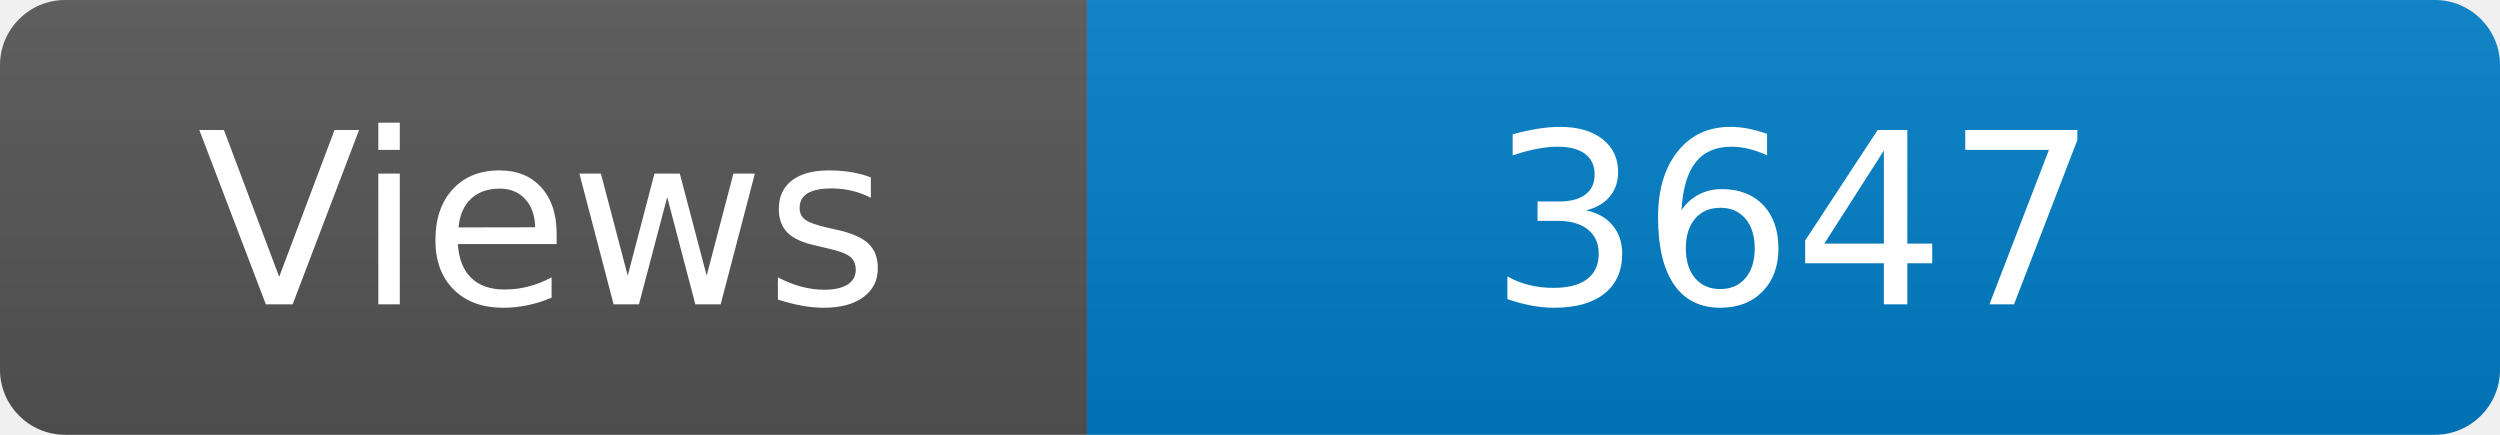
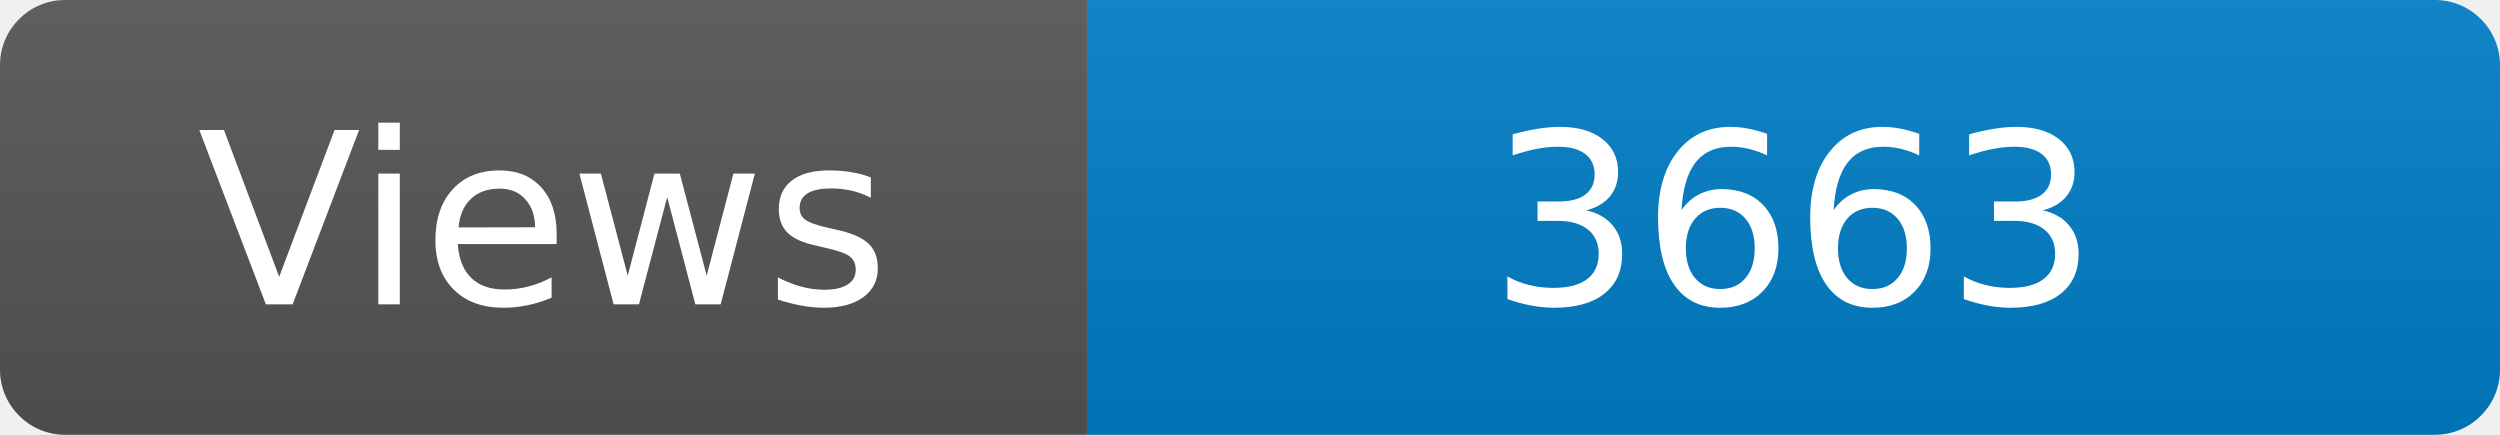
<svg xmlns="http://www.w3.org/2000/svg" width="115" height="20" role="img" aria-label="Maintained?: yes">
  <linearGradient id="s" x2="0" y2="100%">
    <stop offset="0" stop-color="#bbb" stop-opacity=".1" />
    <stop offset="1" stop-opacity=".1" />
  </linearGradient>
  <clipPath id="r">
    <rect width="115" height="20" rx="3" fill="#fff" />
  </clipPath>
  <g clip-path="url(#r)">
    <rect width="50" height="20" fill="#555" />
    <rect x="50" width="160" height="20" fill="#007ec6" />
    <rect width="115" height="20" fill="url(#s)" />
  </g>
  <g fill="#fff" text-anchor="middle" font-family="Verdana,Geneva,DejaVu Sans,sans-serif" font-size="110">
    <text x="250" y="140" transform="scale(.1)" fill="#fff">Views</text>
-     <text x="825" y="140" transform="scale(.1)" fill="#fff">3647</text>
+     <text x="825" y="140" transform="scale(.1)" fill="#fff">3663</text>
  </g>
</svg>
